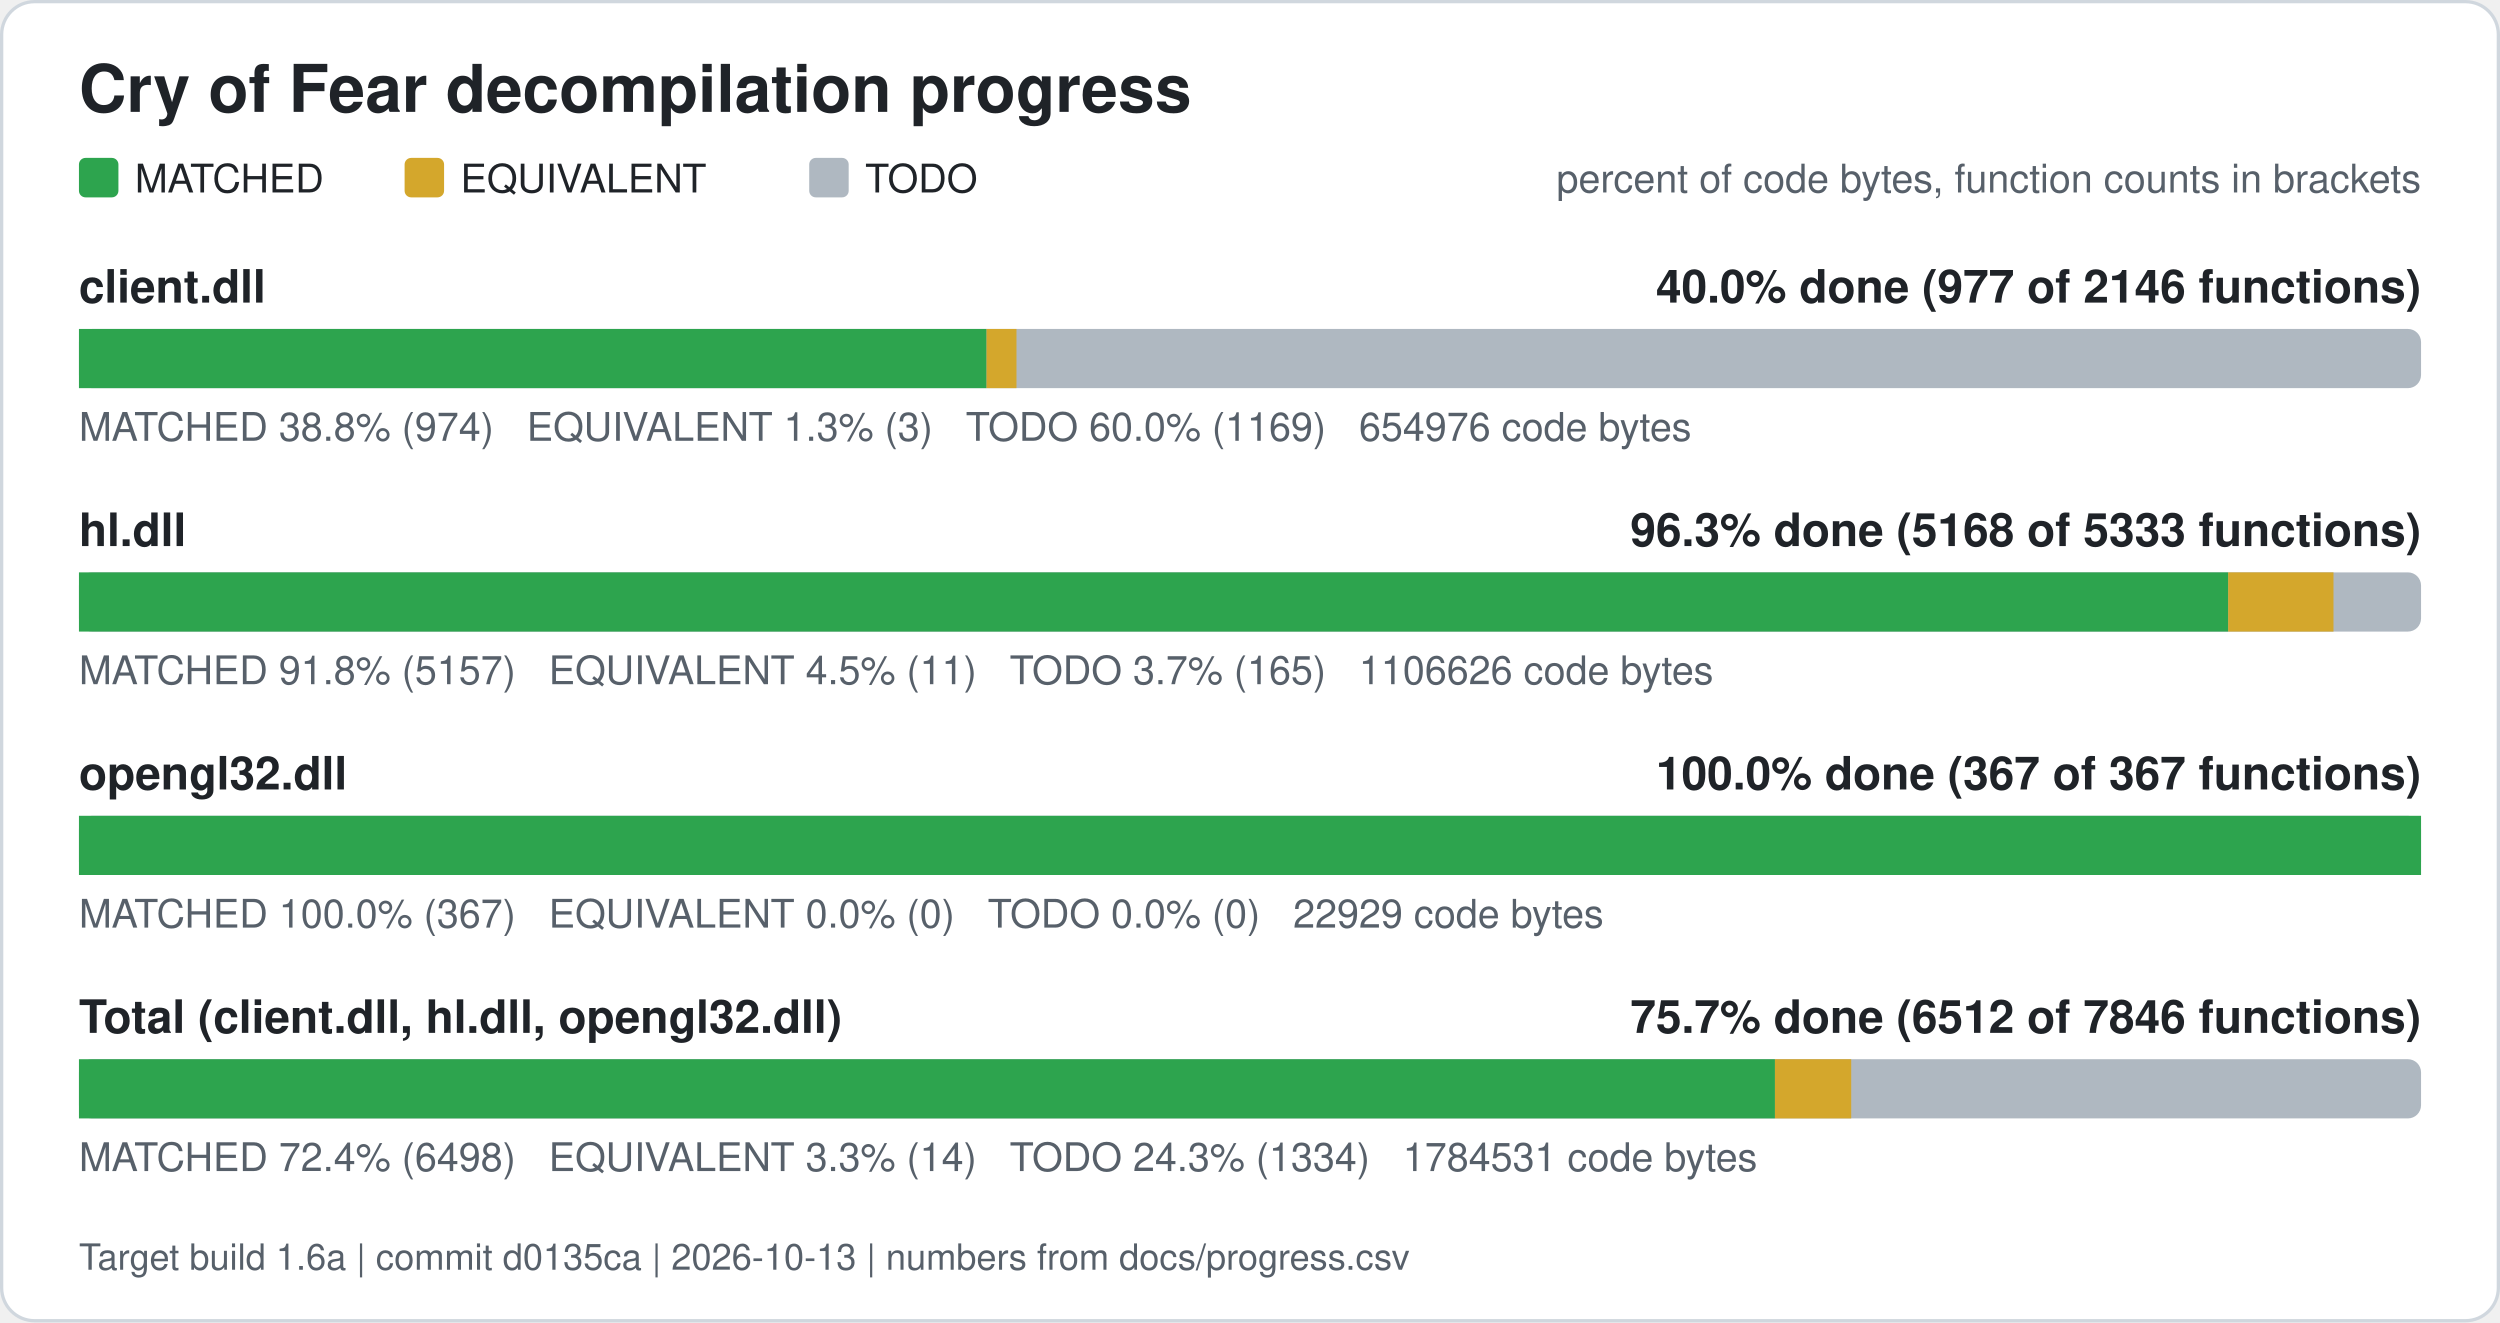
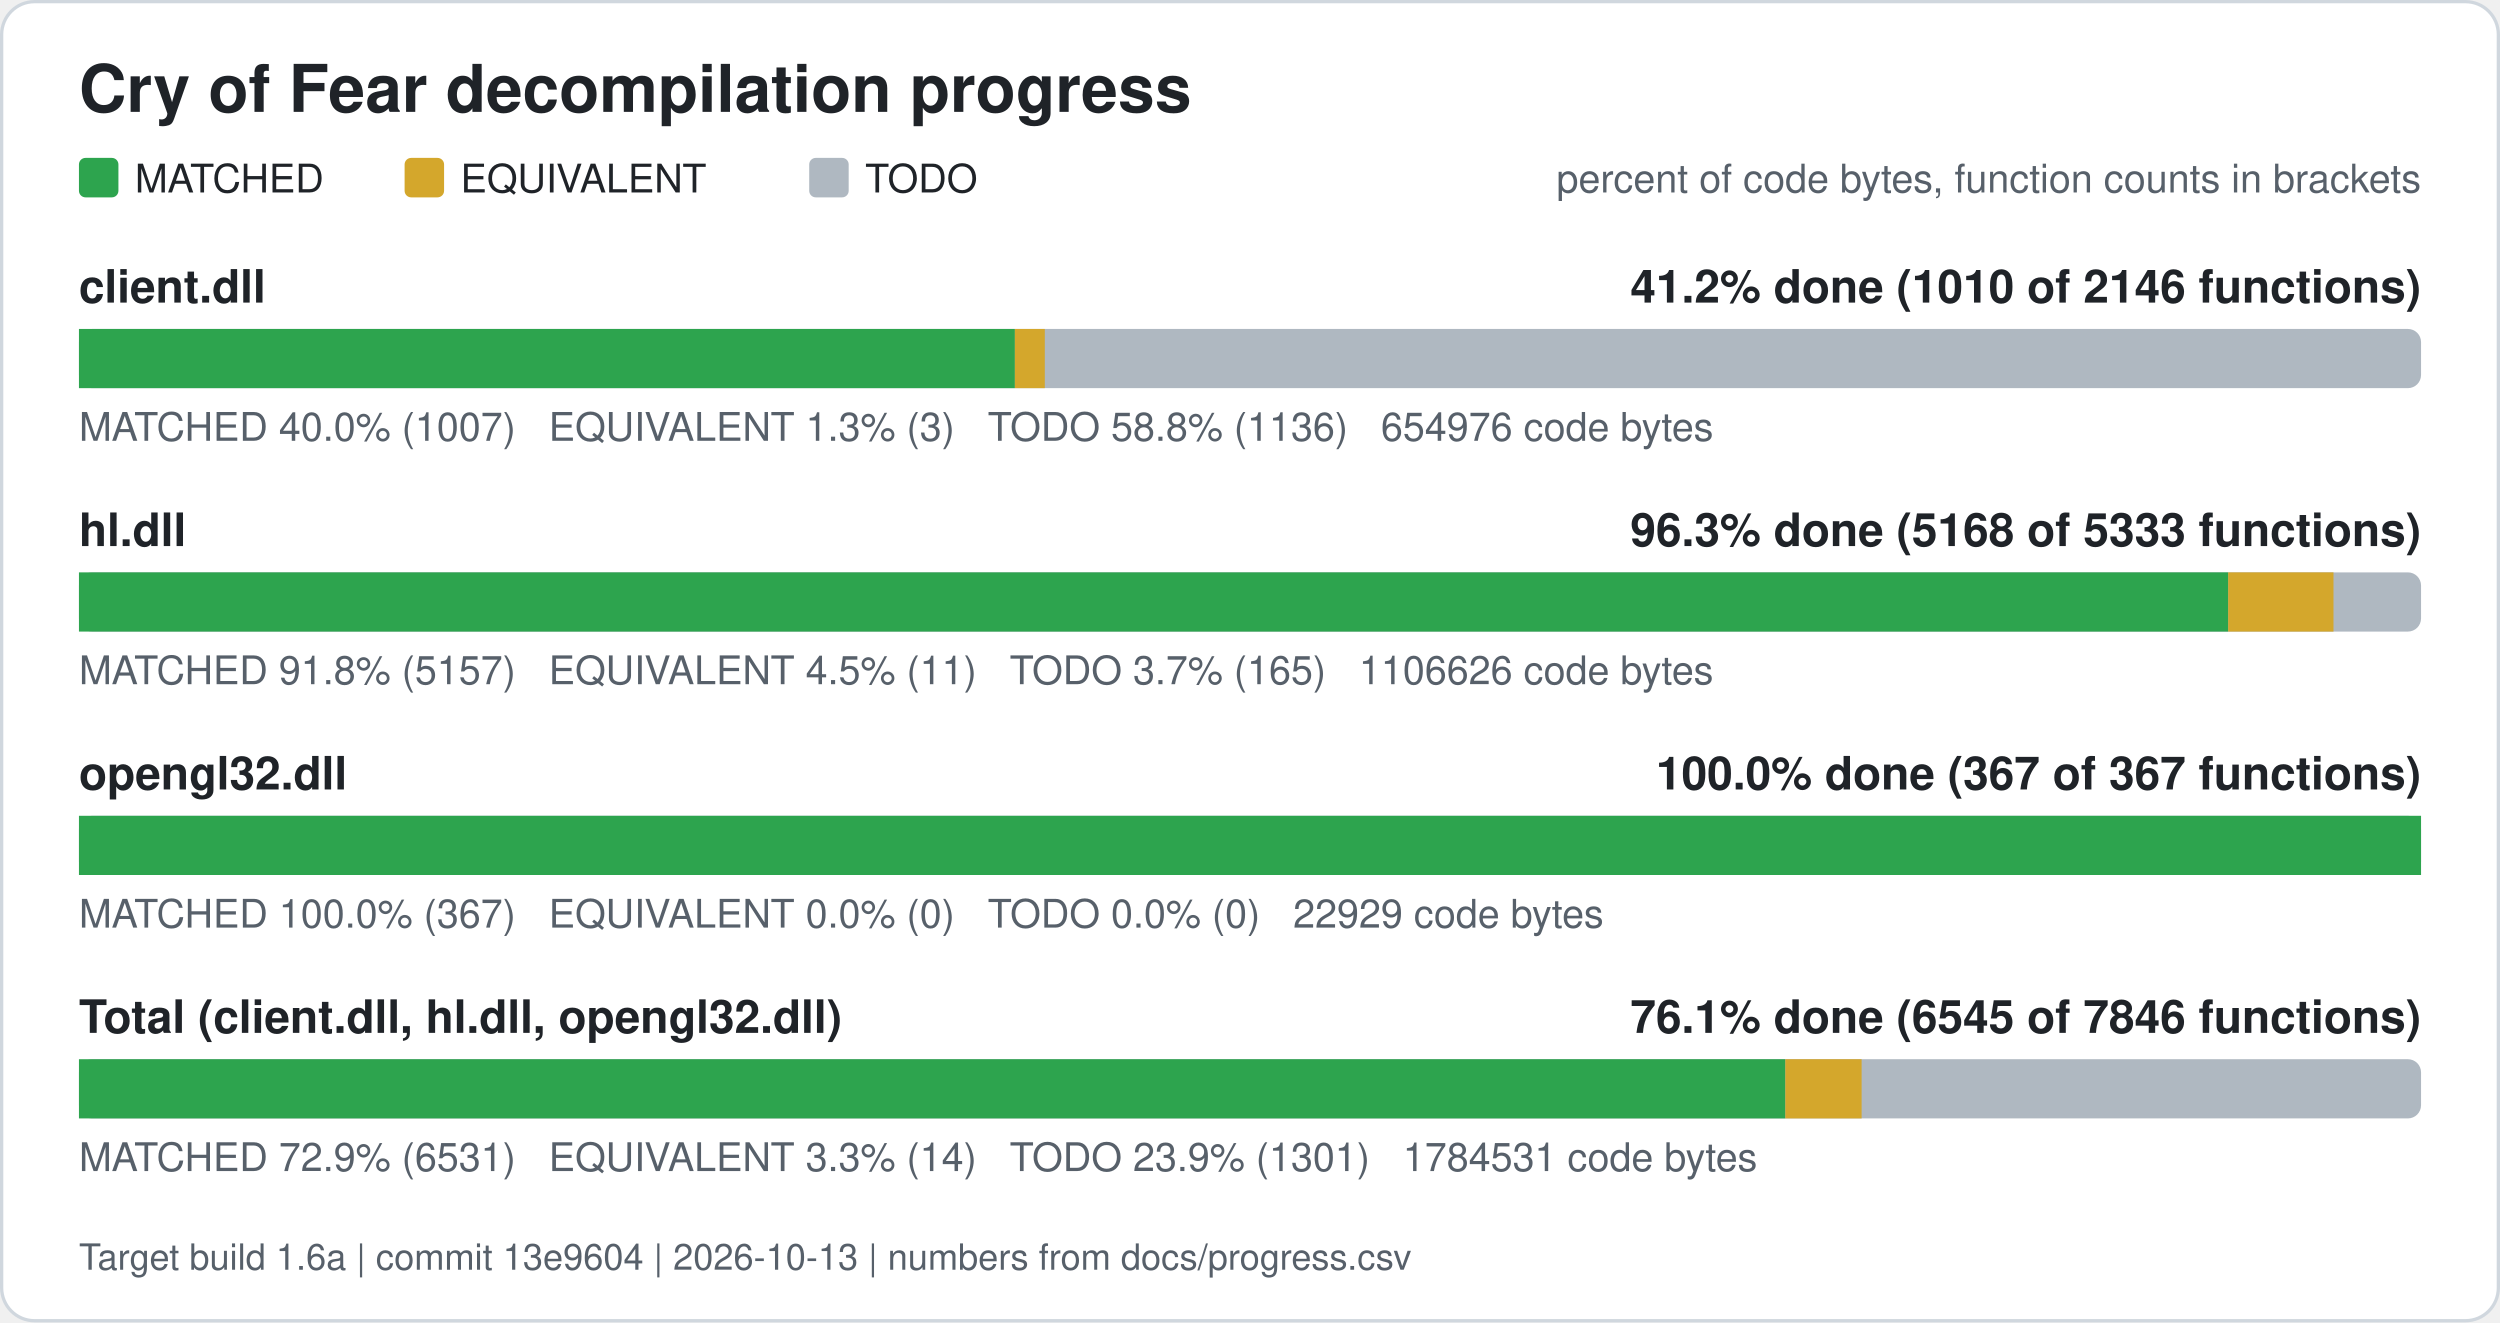
<svg xmlns="http://www.w3.org/2000/svg" width="760" height="402" viewBox="0 0 760 402" role="img" aria-label="Cry of Fear decompilation progress">
  <rect x="0.5" y="0.5" width="759" height="401" rx="10" fill="#ffffff" stroke="#d0d7de" />
  <text x="24" y="34" font-family="Segoe UI, Helvetica, Arial, sans-serif" font-size="20" font-weight="600" fill="#1f2328">Cry of Fear decompilation progress</text>
  <rect x="24" y="48" width="12" height="12" rx="2" fill="#2da44e" />
  <text x="41" y="58.5" font-family="Segoe UI, Helvetica, Arial, sans-serif" font-size="12" fill="#1f2328">MATCHED</text>
  <rect x="123" y="48" width="12" height="12" rx="2" fill="#d4a72c" />
  <text x="140" y="58.5" font-family="Segoe UI, Helvetica, Arial, sans-serif" font-size="12" fill="#1f2328">EQUIVALENT</text>
  <rect x="246" y="48" width="12" height="12" rx="2" fill="#afb8c1" />
  <text x="263" y="58.5" font-family="Segoe UI, Helvetica, Arial, sans-serif" font-size="12" fill="#1f2328">TODO</text>
  <text x="736" y="58.5" font-family="Segoe UI, Helvetica, Arial, sans-serif" font-size="12" fill="#57606a" text-anchor="end">percent of code bytes, function counts in brackets</text>
  <text x="24" y="92" font-family="Segoe UI, Helvetica, Arial, sans-serif" font-size="14" font-weight="600" fill="#1f2328">client.dll</text>
-   <text x="736" y="92" font-family="Segoe UI, Helvetica, Arial, sans-serif" font-size="14" font-weight="600" fill="#1f2328" text-anchor="end">40.0% done (977 of 2146 functions)</text>
+   <text x="736" y="92" font-family="Segoe UI, Helvetica, Arial, sans-serif" font-size="14" font-weight="600" fill="#1f2328" text-anchor="end">41.2% done (1010 of 2146 functions)</text>
  <rect x="24" y="100" width="712" height="18" rx="4" fill="#afb8c1" />
-   <rect x="24.00" y="100" width="275.91" height="18" fill="#2da44e" />
-   <rect x="299.91" y="100" width="9.10" height="18" fill="#d4a72c" />
-   <text x="24" y="134" font-family="Segoe UI, Helvetica, Arial, sans-serif" font-size="12" fill="#57606a" xml:space="preserve">MATCHED 38.8% (974)   EQUIVALENT 1.3% (3)   TODO 60.0% (1169)   654976 code bytes</text>
+   <rect x="24.00" y="100" width="284.52" height="18" fill="#2da44e" />
+   <rect x="308.52" y="100" width="9.10" height="18" fill="#d4a72c" />
+   <text x="24" y="134" font-family="Segoe UI, Helvetica, Arial, sans-serif" font-size="12" fill="#57606a" xml:space="preserve">MATCHED 40.0% (1007)   EQUIVALENT 1.3% (3)   TODO 58.8% (1136)   654976 code bytes</text>
  <text x="24" y="166" font-family="Segoe UI, Helvetica, Arial, sans-serif" font-size="14" font-weight="600" fill="#1f2328">hl.dll</text>
  <text x="736" y="166" font-family="Segoe UI, Helvetica, Arial, sans-serif" font-size="14" font-weight="600" fill="#1f2328" text-anchor="end">96.3% done (5168 of 5333 functions)</text>
  <rect x="24" y="174" width="712" height="18" rx="4" fill="#afb8c1" />
  <rect x="24.00" y="174" width="653.37" height="18" fill="#2da44e" />
  <rect x="677.37" y="174" width="32.01" height="18" fill="#d4a72c" />
  <text x="24" y="208" font-family="Segoe UI, Helvetica, Arial, sans-serif" font-size="12" fill="#57606a" xml:space="preserve">MATCHED 91.8% (5157)   EQUIVALENT 4.5% (11)   TODO 3.7% (165)   1106626 code bytes</text>
  <text x="24" y="240" font-family="Segoe UI, Helvetica, Arial, sans-serif" font-size="14" font-weight="600" fill="#1f2328">opengl32.dll</text>
  <text x="736" y="240" font-family="Segoe UI, Helvetica, Arial, sans-serif" font-size="14" font-weight="600" fill="#1f2328" text-anchor="end">100.0% done (367 of 367 functions)</text>
  <rect x="24" y="248" width="712" height="18" rx="4" fill="#afb8c1" />
  <rect x="24.00" y="248" width="712.00" height="18" fill="#2da44e" />
  <text x="24" y="282" font-family="Segoe UI, Helvetica, Arial, sans-serif" font-size="12" fill="#57606a" xml:space="preserve">MATCHED 100.0% (367)   EQUIVALENT 0.0% (0)   TODO 0.0% (0)   22929 code bytes</text>
  <text x="24" y="314" font-family="Segoe UI, Helvetica, Arial, sans-serif" font-size="14" font-weight="600" fill="#1f2328">Total (client.dll, hl.dll, opengl32.dll)</text>
-   <text x="736" y="314" font-family="Segoe UI, Helvetica, Arial, sans-serif" font-size="14" font-weight="600" fill="#1f2328" text-anchor="end">75.7% done (6512 of 7846 functions)</text>
+   <text x="736" y="314" font-family="Segoe UI, Helvetica, Arial, sans-serif" font-size="14" font-weight="600" fill="#1f2328" text-anchor="end">76.1% done (6545 of 7846 functions)</text>
  <rect x="24" y="322" width="712" height="18" rx="4" fill="#afb8c1" />
-   <rect x="24.00" y="322" width="515.58" height="18" fill="#2da44e" />
-   <rect x="539.58" y="322" width="23.19" height="18" fill="#d4a72c" />
-   <text x="24" y="356" font-family="Segoe UI, Helvetica, Arial, sans-serif" font-size="12" fill="#57606a" xml:space="preserve">MATCHED 72.4% (6498)   EQUIVALENT 3.3% (14)   TODO 24.3% (1334)   1784531 code bytes</text>
-   <text x="24" y="386" font-family="Segoe UI, Helvetica, Arial, sans-serif" font-size="11" fill="#57606a">Target build 1.6a | commit d0135ca | 2026-10-13 | numbers from docs/progress.csv</text>
+   <rect x="24.00" y="322" width="518.74" height="18" fill="#2da44e" />
+   <rect x="542.74" y="322" width="23.19" height="18" fill="#d4a72c" />
+   <text x="24" y="356" font-family="Segoe UI, Helvetica, Arial, sans-serif" font-size="12" fill="#57606a" xml:space="preserve">MATCHED 72.9% (6531)   EQUIVALENT 3.3% (14)   TODO 23.9% (1301)   1784531 code bytes</text>
+   <text x="24" y="386" font-family="Segoe UI, Helvetica, Arial, sans-serif" font-size="11" fill="#57606a">Target build 1.6a | commit 13e9604 | 2026-10-13 | numbers from docs/progress.csv</text>
</svg>
